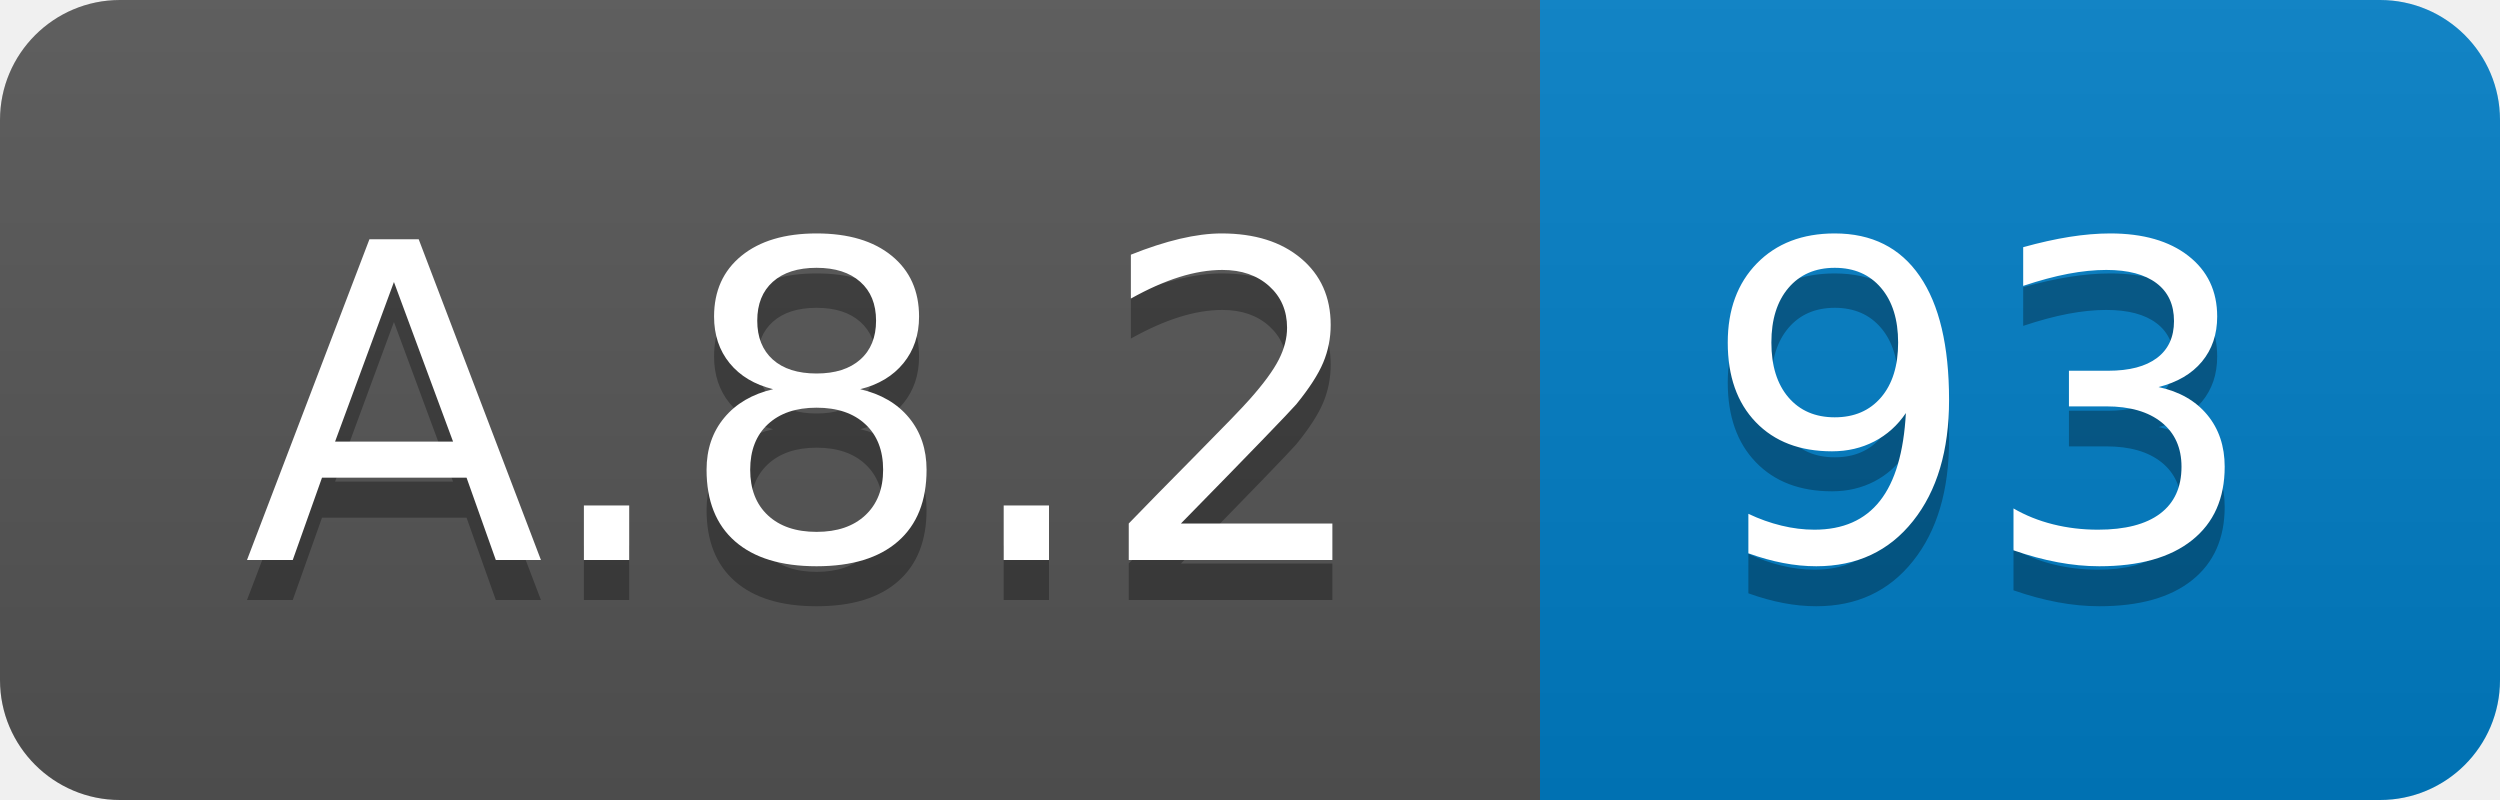
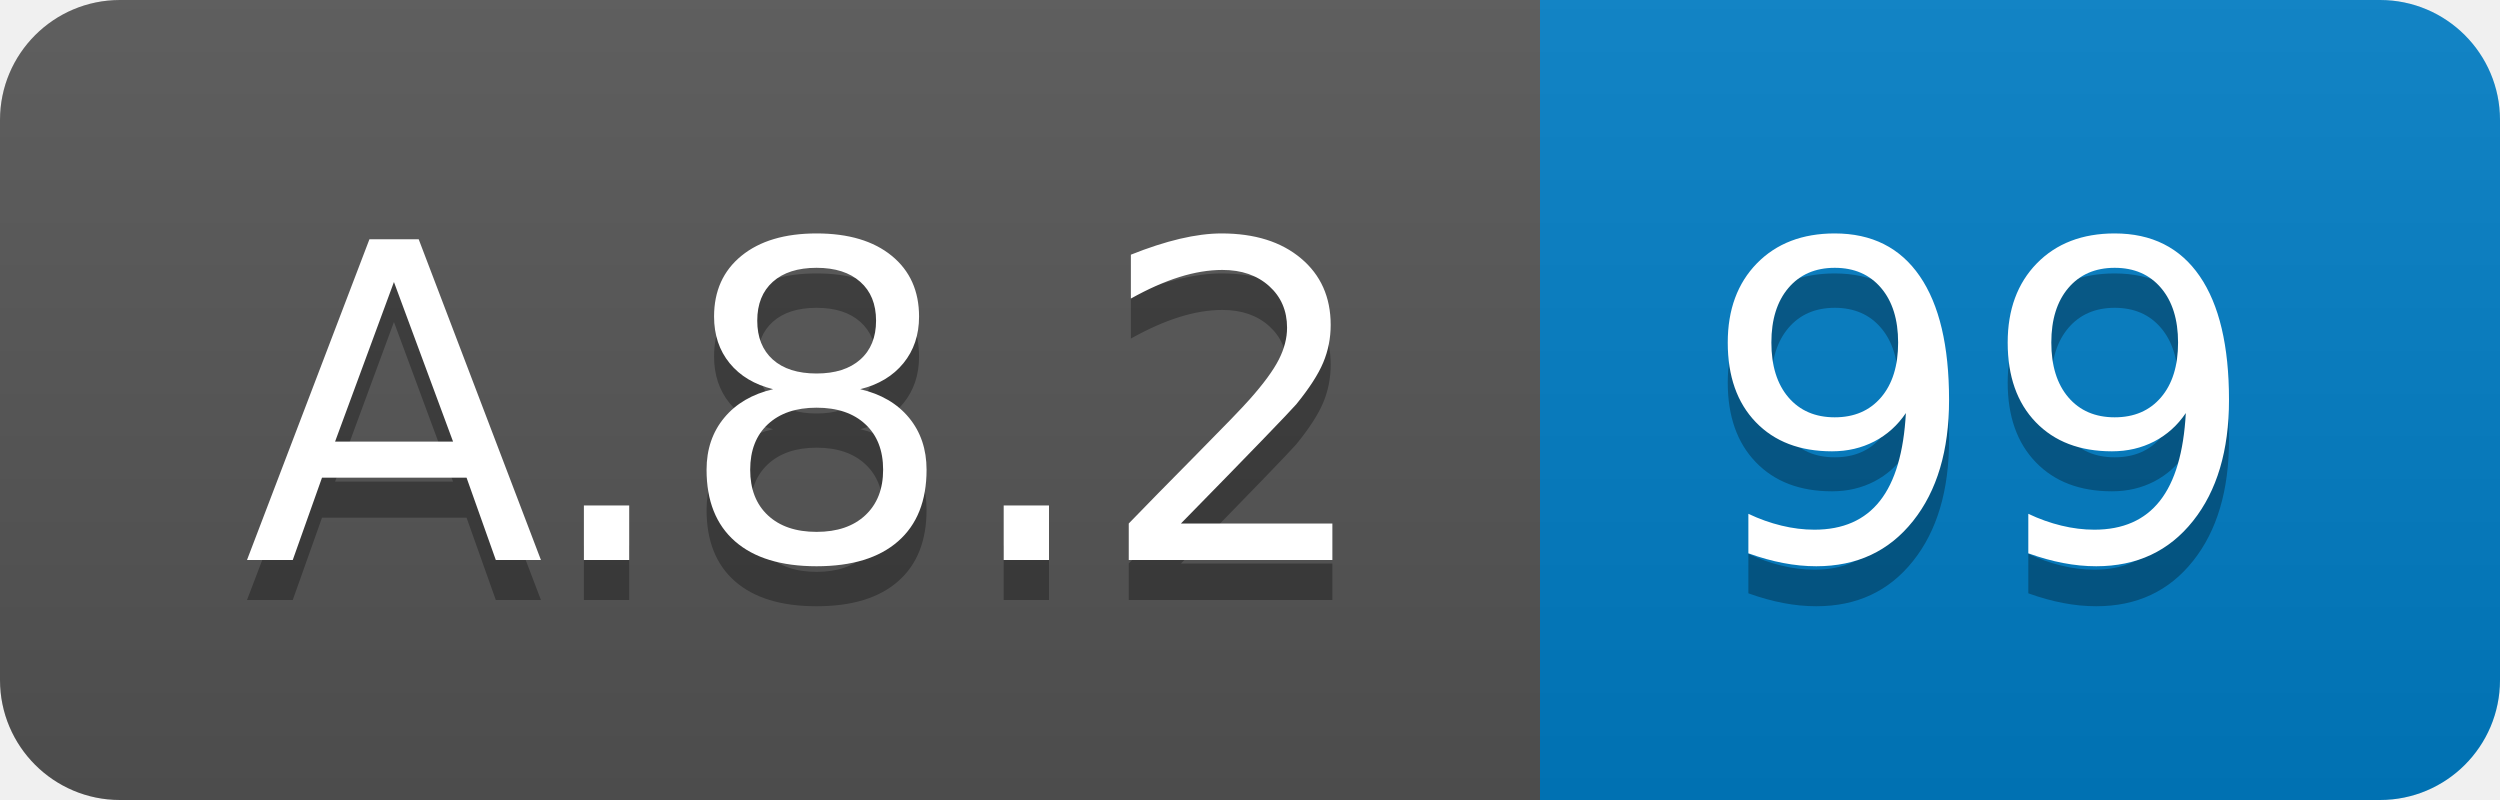
<svg xmlns="http://www.w3.org/2000/svg" width="62.5" height="20">
  <linearGradient id="smooth" x2="0" y2="100%">
    <stop offset="0" stop-color="#bbb" stop-opacity=".1" />
    <stop offset="1" stop-opacity=".1" />
  </linearGradient>
  <clipPath id="round">
    <rect width="62.5" height="20" rx="3" fill="#fff" />
  </clipPath>
  <g clip-path="url(#round)">
    <rect width="38.5" height="20" fill="#555" />
    <rect x="38.5" width="24.0" height="20" fill="#007ec6" />
    <rect width="62.5" height="20" fill="url(#smooth)" />
  </g>
  <g fill="#fff" text-anchor="middle" font-family="DejaVu Sans,Verdana,Geneva,sans-serif" font-size="110">
    <text x="202.5" y="150" fill="#010101" fill-opacity=".3" transform="scale(0.1)" textLength="285.0" lengthAdjust="spacing">A.8.2</text>
    <text x="202.5" y="140" transform="scale(0.1)" textLength="285.0" lengthAdjust="spacing">A.8.2</text>
-     <text x="495.0" y="150" fill="#010101" fill-opacity=".3" transform="scale(0.1)" textLength="140.0" lengthAdjust="spacing">93</text>
-     <text x="495.0" y="140" transform="scale(0.1)" textLength="140.0" lengthAdjust="spacing">93</text>
+     <text x="495.0" y="150" fill="#010101" fill-opacity=".3" transform="scale(0.1)" textLength="140.0" lengthAdjust="spacing">99</text>
+     <text x="495.0" y="140" transform="scale(0.1)" textLength="140.0" lengthAdjust="spacing">99</text>
  </g>
</svg>
